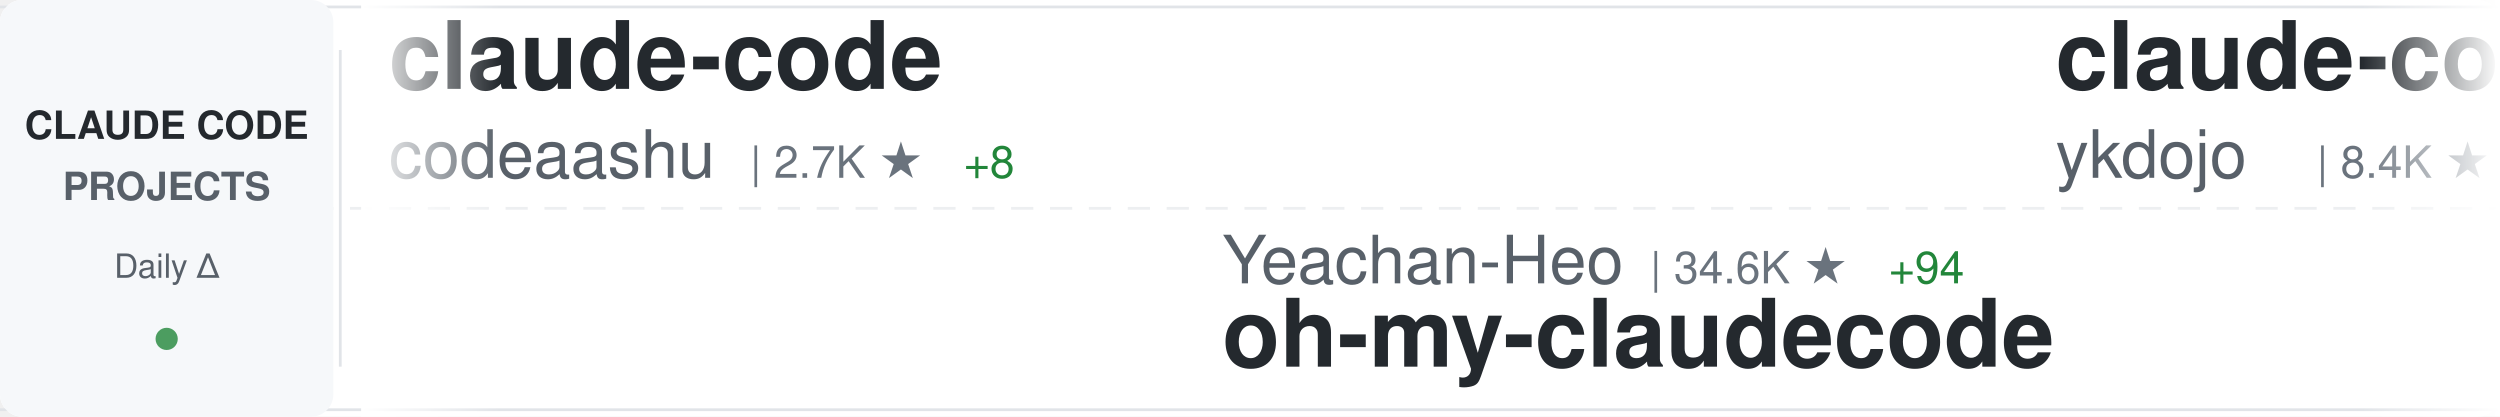
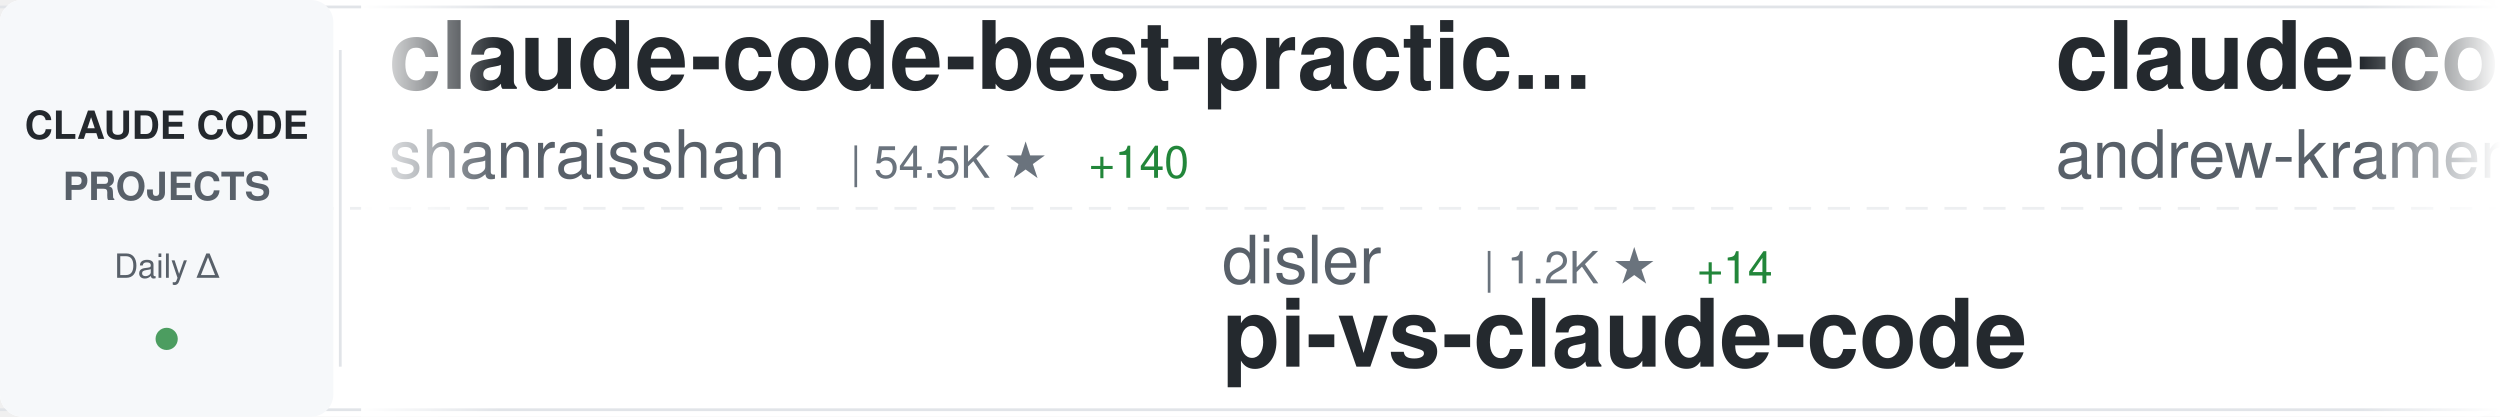
<svg xmlns="http://www.w3.org/2000/svg" width="900" height="150">
  <defs>
    <linearGradient id="awesomeLeftFade" x1="0%" y1="0%" x2="100%" y2="0%">
      <stop offset="0%" style="stop-color:#ffffff;stop-opacity:1" />
      <stop offset="100%" style="stop-color:#ffffff;stop-opacity:0" />
    </linearGradient>
    <linearGradient id="awesomeRightFade" x1="0%" y1="0%" x2="100%" y2="0%">
      <stop offset="0%" style="stop-color:#ffffff;stop-opacity:0" />
      <stop offset="100%" style="stop-color:#ffffff;stop-opacity:1" />
    </linearGradient>
  </defs>
  <rect width="900" height="150" fill="#ffffff" rx="8" />
  <rect x="0" y="2" width="900" height="1" fill="#e1e4e8" />
  <rect x="0" y="147" width="900" height="1" fill="#e1e4e8" />
  <line x1="0" y1="75" x2="900" y2="75" stroke="#e1e4e8" stroke-width="1" stroke-dasharray="8 6" opacity="0.6" />
  <rect x="0" y="0" width="120" height="150" fill="#f6f8fa" rx="8" />
  <text x="60" y="50" font-family="-apple-system, BlinkMacSystemFont, 'Segoe UI', Helvetica, Arial, sans-serif" font-size="14" font-weight="600" fill="#24292e" text-anchor="middle">CLAUDE CODE</text>
  <text x="60" y="72" font-family="-apple-system, BlinkMacSystemFont, 'Segoe UI', Helvetica, Arial, sans-serif" font-size="14" font-weight="600" fill="#586069" text-anchor="middle">PROJECTS</text>
  <text x="60" y="100" font-family="-apple-system, BlinkMacSystemFont, 'Segoe UI', Helvetica, Arial, sans-serif" font-size="12" font-weight="500" fill="#586069" text-anchor="middle">Daily Δ</text>
  <circle cx="60" cy="122" r="4" fill="#22863a" opacity="0.8" />
  <rect x="122" y="18" width="1" height="114" fill="#e1e4e8" />
  <clipPath id="awesomeTickerClip">
    <rect x="130" y="0" width="770" height="150" />
  </clipPath>
  <g clip-path="url(#awesomeTickerClip)">
    <g id="awesomeTickerItems">
      <animateTransform attributeName="transform" attributeType="XML" type="translate" from="0 0" to="-3000 0" dur="54s" repeatCount="indefinite" />
      <g transform="translate(0, 0)">
-         <text x="140" y="32" font-family="-apple-system, BlinkMacSystemFont, 'Segoe UI', Helvetica, Arial, sans-serif" font-size="34" font-weight="600" fill="#24292e">claude-code</text>
-         <text x="140" y="64" font-family="-apple-system, BlinkMacSystemFont, 'Segoe UI', Helvetica, Arial, sans-serif" font-size="24" font-weight="400" fill="#586069">codeaashu</text>
-         <text x="270" y="64" font-family="-apple-system, BlinkMacSystemFont, 'Segoe UI', Helvetica, Arial, sans-serif" font-size="16" font-weight="500" fill="#6a737d">| 2.7K ★</text>
-         <text x="347" y="64" font-family="-apple-system, BlinkMacSystemFont, 'Segoe UI', Helvetica, Arial, sans-serif" font-size="16" font-weight="500" fill="#22863a"> +8</text>
+         <text x="140" y="32" font-family="-apple-system, BlinkMacSystemFont, 'Segoe UI', Helvetica, Arial, sans-serif" font-size="34" font-weight="600" fill="#24292e">claude-code-best-practic...</text>
+         <text x="140" y="64" font-family="-apple-system, BlinkMacSystemFont, 'Segoe UI', Helvetica, Arial, sans-serif" font-size="24" font-weight="400" fill="#586069">shanraisshan</text>
+         <text x="306" y="64" font-family="-apple-system, BlinkMacSystemFont, 'Segoe UI', Helvetica, Arial, sans-serif" font-size="16" font-weight="500" fill="#6a737d">| 54.5K ★</text>
+         <text x="392" y="64" font-family="-apple-system, BlinkMacSystemFont, 'Segoe UI', Helvetica, Arial, sans-serif" font-size="16" font-weight="500" fill="#22863a"> +140</text>
      </g>
      <g transform="translate(300, 0)">
-         <text x="140" y="102" font-family="-apple-system, BlinkMacSystemFont, 'Segoe UI', Helvetica, Arial, sans-serif" font-size="24" font-weight="400" fill="#586069">Yeachan-Heo</text>
-         <text x="294" y="102" font-family="-apple-system, BlinkMacSystemFont, 'Segoe UI', Helvetica, Arial, sans-serif" font-size="16" font-weight="500" fill="#6a737d">| 34.6K ★</text>
-         <text x="380" y="102" font-family="-apple-system, BlinkMacSystemFont, 'Segoe UI', Helvetica, Arial, sans-serif" font-size="16" font-weight="500" fill="#22863a"> +94</text>
-         <text x="140" y="132" font-family="-apple-system, BlinkMacSystemFont, 'Segoe UI', Helvetica, Arial, sans-serif" font-size="34" font-weight="600" fill="#24292e">oh-my-claudecode</text>
+         <text x="140" y="102" font-family="-apple-system, BlinkMacSystemFont, 'Segoe UI', Helvetica, Arial, sans-serif" font-size="24" font-weight="400" fill="#586069">disler</text>
+         <text x="234" y="102" font-family="-apple-system, BlinkMacSystemFont, 'Segoe UI', Helvetica, Arial, sans-serif" font-size="16" font-weight="500" fill="#6a737d">| 1.2K ★</text>
+         <text x="311" y="102" font-family="-apple-system, BlinkMacSystemFont, 'Segoe UI', Helvetica, Arial, sans-serif" font-size="16" font-weight="500" fill="#22863a"> +14</text>
+         <text x="140" y="132" font-family="-apple-system, BlinkMacSystemFont, 'Segoe UI', Helvetica, Arial, sans-serif" font-size="34" font-weight="600" fill="#24292e">pi-vs-claude-code</text>
      </g>
      <g transform="translate(600, 0)">
-         <text x="140" y="32" font-family="-apple-system, BlinkMacSystemFont, 'Segoe UI', Helvetica, Arial, sans-serif" font-size="34" font-weight="600" fill="#24292e">claude-code-tips</text>
-         <text x="140" y="64" font-family="-apple-system, BlinkMacSystemFont, 'Segoe UI', Helvetica, Arial, sans-serif" font-size="24" font-weight="400" fill="#586069">ykdojo</text>
-         <text x="234" y="64" font-family="-apple-system, BlinkMacSystemFont, 'Segoe UI', Helvetica, Arial, sans-serif" font-size="16" font-weight="500" fill="#6a737d">| 8.4K ★</text>
-         <text x="311" y="64" font-family="-apple-system, BlinkMacSystemFont, 'Segoe UI', Helvetica, Arial, sans-serif" font-size="16" font-weight="500" fill="#22863a"> +20</text>
+         <text x="140" y="32" font-family="-apple-system, BlinkMacSystemFont, 'Segoe UI', Helvetica, Arial, sans-serif" font-size="34" font-weight="600" fill="#24292e">claude-code-source-build</text>
+         <text x="140" y="64" font-family="-apple-system, BlinkMacSystemFont, 'Segoe UI', Helvetica, Arial, sans-serif" font-size="24" font-weight="400" fill="#586069">andrew-kramer-inno</text>
+         <text x="378" y="64" font-family="-apple-system, BlinkMacSystemFont, 'Segoe UI', Helvetica, Arial, sans-serif" font-size="16" font-weight="500" fill="#6a737d">| 590 ★</text>
+         <text x="446" y="64" font-family="-apple-system, BlinkMacSystemFont, 'Segoe UI', Helvetica, Arial, sans-serif" font-size="16" font-weight="500" fill="#22863a"> +1</text>
      </g>
      <g transform="translate(900, 0)">
-         <text x="140" y="102" font-family="-apple-system, BlinkMacSystemFont, 'Segoe UI', Helvetica, Arial, sans-serif" font-size="24" font-weight="400" fill="#586069">tanbiralam</text>
-         <text x="282" y="102" font-family="-apple-system, BlinkMacSystemFont, 'Segoe UI', Helvetica, Arial, sans-serif" font-size="16" font-weight="500" fill="#6a737d">| 1.7K ★</text>
-         <text x="359" y="102" font-family="-apple-system, BlinkMacSystemFont, 'Segoe UI', Helvetica, Arial, sans-serif" font-size="16" font-weight="500" fill="#22863a"> +6</text>
-         <text x="140" y="132" font-family="-apple-system, BlinkMacSystemFont, 'Segoe UI', Helvetica, Arial, sans-serif" font-size="34" font-weight="600" fill="#24292e">claude-code</text>
+         <text x="140" y="102" font-family="-apple-system, BlinkMacSystemFont, 'Segoe UI', Helvetica, Arial, sans-serif" font-size="24" font-weight="400" fill="#586069">Pimzino</text>
+         <text x="246" y="102" font-family="-apple-system, BlinkMacSystemFont, 'Segoe UI', Helvetica, Arial, sans-serif" font-size="16" font-weight="500" fill="#6a737d">| 3.7K ★</text>
+         <text x="323" y="102" font-family="-apple-system, BlinkMacSystemFont, 'Segoe UI', Helvetica, Arial, sans-serif" font-size="16" font-weight="500" fill="#22863a"> +1</text>
+         <text x="140" y="132" font-family="-apple-system, BlinkMacSystemFont, 'Segoe UI', Helvetica, Arial, sans-serif" font-size="34" font-weight="600" fill="#24292e">claude-code-spec-workflo...</text>
      </g>
      <g transform="translate(1200, 0)">
-         <text x="140" y="32" font-family="-apple-system, BlinkMacSystemFont, 'Segoe UI', Helvetica, Arial, sans-serif" font-size="34" font-weight="600" fill="#24292e">claude-howto</text>
-         <text x="140" y="64" font-family="-apple-system, BlinkMacSystemFont, 'Segoe UI', Helvetica, Arial, sans-serif" font-size="24" font-weight="400" fill="#586069">luongnv89</text>
-         <text x="270" y="64" font-family="-apple-system, BlinkMacSystemFont, 'Segoe UI', Helvetica, Arial, sans-serif" font-size="16" font-weight="500" fill="#6a737d">| 33.9K ★</text>
-         <text x="356" y="64" font-family="-apple-system, BlinkMacSystemFont, 'Segoe UI', Helvetica, Arial, sans-serif" font-size="16" font-weight="500" fill="#22863a"> +95</text>
+         <text x="140" y="32" font-family="-apple-system, BlinkMacSystemFont, 'Segoe UI', Helvetica, Arial, sans-serif" font-size="34" font-weight="600" fill="#24292e">claude-code-telegram</text>
+         <text x="140" y="64" font-family="-apple-system, BlinkMacSystemFont, 'Segoe UI', Helvetica, Arial, sans-serif" font-size="24" font-weight="400" fill="#586069">RichardAtCT</text>
+         <text x="294" y="64" font-family="-apple-system, BlinkMacSystemFont, 'Segoe UI', Helvetica, Arial, sans-serif" font-size="16" font-weight="500" fill="#6a737d">| 2.6K ★</text>
+         <text x="371" y="64" font-family="-apple-system, BlinkMacSystemFont, 'Segoe UI', Helvetica, Arial, sans-serif" font-size="16" font-weight="500" fill="#22863a"> +5</text>
      </g>
      <g transform="translate(1500, 0)">
-         <text x="140" y="102" font-family="-apple-system, BlinkMacSystemFont, 'Segoe UI', Helvetica, Arial, sans-serif" font-size="24" font-weight="400" fill="#586069">Onewon</text>
-         <text x="234" y="102" font-family="-apple-system, BlinkMacSystemFont, 'Segoe UI', Helvetica, Arial, sans-serif" font-size="16" font-weight="500" fill="#6a737d">| 180 ★</text>
-         <text x="140" y="132" font-family="-apple-system, BlinkMacSystemFont, 'Segoe UI', Helvetica, Arial, sans-serif" font-size="34" font-weight="600" fill="#24292e">claude-code</text>
+         <text x="140" y="102" font-family="-apple-system, BlinkMacSystemFont, 'Segoe UI', Helvetica, Arial, sans-serif" font-size="24" font-weight="400" fill="#586069">Windy3f3f3f3f</text>
+         <text x="318" y="102" font-family="-apple-system, BlinkMacSystemFont, 'Segoe UI', Helvetica, Arial, sans-serif" font-size="16" font-weight="500" fill="#6a737d">| 1.3K ★</text>
+         <text x="395" y="102" font-family="-apple-system, BlinkMacSystemFont, 'Segoe UI', Helvetica, Arial, sans-serif" font-size="16" font-weight="500" fill="#22863a"> +2</text>
+         <text x="140" y="132" font-family="-apple-system, BlinkMacSystemFont, 'Segoe UI', Helvetica, Arial, sans-serif" font-size="34" font-weight="600" fill="#24292e">claude-code-from-scratch</text>
      </g>
      <g transform="translate(1800, 0)">
-         <text x="140" y="32" font-family="-apple-system, BlinkMacSystemFont, 'Segoe UI', Helvetica, Arial, sans-serif" font-size="34" font-weight="600" fill="#24292e">claude-code-sourcemap</text>
-         <text x="140" y="64" font-family="-apple-system, BlinkMacSystemFont, 'Segoe UI', Helvetica, Arial, sans-serif" font-size="24" font-weight="400" fill="#586069">ChinaSiro</text>
-         <text x="270" y="64" font-family="-apple-system, BlinkMacSystemFont, 'Segoe UI', Helvetica, Arial, sans-serif" font-size="16" font-weight="500" fill="#6a737d">| 9.2K ★</text>
-         <text x="347" y="64" font-family="-apple-system, BlinkMacSystemFont, 'Segoe UI', Helvetica, Arial, sans-serif" font-size="16" font-weight="500" fill="#22863a"> +1</text>
+         <text x="140" y="32" font-family="-apple-system, BlinkMacSystemFont, 'Segoe UI', Helvetica, Arial, sans-serif" font-size="34" font-weight="600" fill="#24292e">Auto-claude-code-researc...</text>
+         <text x="140" y="64" font-family="-apple-system, BlinkMacSystemFont, 'Segoe UI', Helvetica, Arial, sans-serif" font-size="24" font-weight="400" fill="#586069">wanshuiyin</text>
+         <text x="282" y="64" font-family="-apple-system, BlinkMacSystemFont, 'Segoe UI', Helvetica, Arial, sans-serif" font-size="16" font-weight="500" fill="#6a737d">| 10.4K ★</text>
+         <text x="368" y="64" font-family="-apple-system, BlinkMacSystemFont, 'Segoe UI', Helvetica, Arial, sans-serif" font-size="16" font-weight="500" fill="#22863a"> +55</text>
      </g>
      <g transform="translate(2100, 0)">
        <text x="140" y="102" font-family="-apple-system, BlinkMacSystemFont, 'Segoe UI', Helvetica, Arial, sans-serif" font-size="24" font-weight="400" fill="#586069">Maciek-roboblog</text>
        <text x="342" y="102" font-family="-apple-system, BlinkMacSystemFont, 'Segoe UI', Helvetica, Arial, sans-serif" font-size="16" font-weight="500" fill="#6a737d">| 8.1K ★</text>
-         <text x="419" y="102" font-family="-apple-system, BlinkMacSystemFont, 'Segoe UI', Helvetica, Arial, sans-serif" font-size="16" font-weight="500" fill="#22863a"> +13</text>
+         <text x="419" y="102" font-family="-apple-system, BlinkMacSystemFont, 'Segoe UI', Helvetica, Arial, sans-serif" font-size="16" font-weight="500" fill="#22863a"> +14</text>
        <text x="140" y="132" font-family="-apple-system, BlinkMacSystemFont, 'Segoe UI', Helvetica, Arial, sans-serif" font-size="34" font-weight="600" fill="#24292e">Claude-Code-Usage-Monito...</text>
      </g>
      <g transform="translate(2400, 0)">
-         <text x="140" y="32" font-family="-apple-system, BlinkMacSystemFont, 'Segoe UI', Helvetica, Arial, sans-serif" font-size="34" font-weight="600" fill="#24292e">claude-code-telegram</text>
-         <text x="140" y="64" font-family="-apple-system, BlinkMacSystemFont, 'Segoe UI', Helvetica, Arial, sans-serif" font-size="24" font-weight="400" fill="#586069">RichardAtCT</text>
-         <text x="294" y="64" font-family="-apple-system, BlinkMacSystemFont, 'Segoe UI', Helvetica, Arial, sans-serif" font-size="16" font-weight="500" fill="#6a737d">| 2.6K ★</text>
-         <text x="371" y="64" font-family="-apple-system, BlinkMacSystemFont, 'Segoe UI', Helvetica, Arial, sans-serif" font-size="16" font-weight="500" fill="#22863a"> +3</text>
+         <text x="140" y="32" font-family="-apple-system, BlinkMacSystemFont, 'Segoe UI', Helvetica, Arial, sans-serif" font-size="34" font-weight="600" fill="#24292e">claude_codex_bridge</text>
+         <text x="140" y="64" font-family="-apple-system, BlinkMacSystemFont, 'Segoe UI', Helvetica, Arial, sans-serif" font-size="24" font-weight="400" fill="#586069">SeemSeam</text>
+         <text x="258" y="64" font-family="-apple-system, BlinkMacSystemFont, 'Segoe UI', Helvetica, Arial, sans-serif" font-size="16" font-weight="500" fill="#6a737d">| 2.7K ★</text>
+         <text x="335" y="64" font-family="-apple-system, BlinkMacSystemFont, 'Segoe UI', Helvetica, Arial, sans-serif" font-size="16" font-weight="500" fill="#22863a"> +8</text>
      </g>
      <g transform="translate(2700, 0)">
-         <text x="140" y="102" font-family="-apple-system, BlinkMacSystemFont, 'Segoe UI', Helvetica, Arial, sans-serif" font-size="24" font-weight="400" fill="#586069">hangsman</text>
-         <text x="258" y="102" font-family="-apple-system, BlinkMacSystemFont, 'Segoe UI', Helvetica, Arial, sans-serif" font-size="16" font-weight="500" fill="#6a737d">| 780 ★</text>
-         <text x="140" y="132" font-family="-apple-system, BlinkMacSystemFont, 'Segoe UI', Helvetica, Arial, sans-serif" font-size="34" font-weight="600" fill="#24292e">claude-code-source</text>
+         <text x="140" y="102" font-family="-apple-system, BlinkMacSystemFont, 'Segoe UI', Helvetica, Arial, sans-serif" font-size="24" font-weight="400" fill="#586069">1rgs</text>
+         <text x="210" y="102" font-family="-apple-system, BlinkMacSystemFont, 'Segoe UI', Helvetica, Arial, sans-serif" font-size="16" font-weight="500" fill="#6a737d">| 3.6K ★</text>
+         <text x="287" y="102" font-family="-apple-system, BlinkMacSystemFont, 'Segoe UI', Helvetica, Arial, sans-serif" font-size="16" font-weight="500" fill="#22863a"> +2</text>
+         <text x="140" y="132" font-family="-apple-system, BlinkMacSystemFont, 'Segoe UI', Helvetica, Arial, sans-serif" font-size="34" font-weight="600" fill="#24292e">claude-code-proxy</text>
      </g>
      <g transform="translate(3000, 0)">
-         <text x="140" y="32" font-family="-apple-system, BlinkMacSystemFont, 'Segoe UI', Helvetica, Arial, sans-serif" font-size="34" font-weight="600" fill="#24292e">claude-code</text>
-         <text x="140" y="64" font-family="-apple-system, BlinkMacSystemFont, 'Segoe UI', Helvetica, Arial, sans-serif" font-size="24" font-weight="400" fill="#586069">codeaashu</text>
-         <text x="270" y="64" font-family="-apple-system, BlinkMacSystemFont, 'Segoe UI', Helvetica, Arial, sans-serif" font-size="16" font-weight="500" fill="#6a737d">| 2.7K ★</text>
-         <text x="347" y="64" font-family="-apple-system, BlinkMacSystemFont, 'Segoe UI', Helvetica, Arial, sans-serif" font-size="16" font-weight="500" fill="#22863a"> +8</text>
+         <text x="140" y="32" font-family="-apple-system, BlinkMacSystemFont, 'Segoe UI', Helvetica, Arial, sans-serif" font-size="34" font-weight="600" fill="#24292e">claude-code-best-practic...</text>
+         <text x="140" y="64" font-family="-apple-system, BlinkMacSystemFont, 'Segoe UI', Helvetica, Arial, sans-serif" font-size="24" font-weight="400" fill="#586069">shanraisshan</text>
+         <text x="306" y="64" font-family="-apple-system, BlinkMacSystemFont, 'Segoe UI', Helvetica, Arial, sans-serif" font-size="16" font-weight="500" fill="#6a737d">| 54.5K ★</text>
+         <text x="392" y="64" font-family="-apple-system, BlinkMacSystemFont, 'Segoe UI', Helvetica, Arial, sans-serif" font-size="16" font-weight="500" fill="#22863a"> +140</text>
      </g>
      <g transform="translate(3300, 0)">
-         <text x="140" y="102" font-family="-apple-system, BlinkMacSystemFont, 'Segoe UI', Helvetica, Arial, sans-serif" font-size="24" font-weight="400" fill="#586069">Yeachan-Heo</text>
-         <text x="294" y="102" font-family="-apple-system, BlinkMacSystemFont, 'Segoe UI', Helvetica, Arial, sans-serif" font-size="16" font-weight="500" fill="#6a737d">| 34.6K ★</text>
-         <text x="380" y="102" font-family="-apple-system, BlinkMacSystemFont, 'Segoe UI', Helvetica, Arial, sans-serif" font-size="16" font-weight="500" fill="#22863a"> +94</text>
-         <text x="140" y="132" font-family="-apple-system, BlinkMacSystemFont, 'Segoe UI', Helvetica, Arial, sans-serif" font-size="34" font-weight="600" fill="#24292e">oh-my-claudecode</text>
+         <text x="140" y="102" font-family="-apple-system, BlinkMacSystemFont, 'Segoe UI', Helvetica, Arial, sans-serif" font-size="24" font-weight="400" fill="#586069">disler</text>
+         <text x="234" y="102" font-family="-apple-system, BlinkMacSystemFont, 'Segoe UI', Helvetica, Arial, sans-serif" font-size="16" font-weight="500" fill="#6a737d">| 1.2K ★</text>
+         <text x="311" y="102" font-family="-apple-system, BlinkMacSystemFont, 'Segoe UI', Helvetica, Arial, sans-serif" font-size="16" font-weight="500" fill="#22863a"> +14</text>
+         <text x="140" y="132" font-family="-apple-system, BlinkMacSystemFont, 'Segoe UI', Helvetica, Arial, sans-serif" font-size="34" font-weight="600" fill="#24292e">pi-vs-claude-code</text>
      </g>
      <g transform="translate(3600, 0)">
-         <text x="140" y="32" font-family="-apple-system, BlinkMacSystemFont, 'Segoe UI', Helvetica, Arial, sans-serif" font-size="34" font-weight="600" fill="#24292e">claude-code-tips</text>
-         <text x="140" y="64" font-family="-apple-system, BlinkMacSystemFont, 'Segoe UI', Helvetica, Arial, sans-serif" font-size="24" font-weight="400" fill="#586069">ykdojo</text>
-         <text x="234" y="64" font-family="-apple-system, BlinkMacSystemFont, 'Segoe UI', Helvetica, Arial, sans-serif" font-size="16" font-weight="500" fill="#6a737d">| 8.4K ★</text>
-         <text x="311" y="64" font-family="-apple-system, BlinkMacSystemFont, 'Segoe UI', Helvetica, Arial, sans-serif" font-size="16" font-weight="500" fill="#22863a"> +20</text>
+         <text x="140" y="32" font-family="-apple-system, BlinkMacSystemFont, 'Segoe UI', Helvetica, Arial, sans-serif" font-size="34" font-weight="600" fill="#24292e">claude-code-source-build</text>
+         <text x="140" y="64" font-family="-apple-system, BlinkMacSystemFont, 'Segoe UI', Helvetica, Arial, sans-serif" font-size="24" font-weight="400" fill="#586069">andrew-kramer-inno</text>
+         <text x="378" y="64" font-family="-apple-system, BlinkMacSystemFont, 'Segoe UI', Helvetica, Arial, sans-serif" font-size="16" font-weight="500" fill="#6a737d">| 590 ★</text>
+         <text x="446" y="64" font-family="-apple-system, BlinkMacSystemFont, 'Segoe UI', Helvetica, Arial, sans-serif" font-size="16" font-weight="500" fill="#22863a"> +1</text>
      </g>
      <g transform="translate(3900, 0)">
-         <text x="140" y="102" font-family="-apple-system, BlinkMacSystemFont, 'Segoe UI', Helvetica, Arial, sans-serif" font-size="24" font-weight="400" fill="#586069">tanbiralam</text>
-         <text x="282" y="102" font-family="-apple-system, BlinkMacSystemFont, 'Segoe UI', Helvetica, Arial, sans-serif" font-size="16" font-weight="500" fill="#6a737d">| 1.7K ★</text>
-         <text x="359" y="102" font-family="-apple-system, BlinkMacSystemFont, 'Segoe UI', Helvetica, Arial, sans-serif" font-size="16" font-weight="500" fill="#22863a"> +6</text>
-         <text x="140" y="132" font-family="-apple-system, BlinkMacSystemFont, 'Segoe UI', Helvetica, Arial, sans-serif" font-size="34" font-weight="600" fill="#24292e">claude-code</text>
+         <text x="140" y="102" font-family="-apple-system, BlinkMacSystemFont, 'Segoe UI', Helvetica, Arial, sans-serif" font-size="24" font-weight="400" fill="#586069">Pimzino</text>
+         <text x="246" y="102" font-family="-apple-system, BlinkMacSystemFont, 'Segoe UI', Helvetica, Arial, sans-serif" font-size="16" font-weight="500" fill="#6a737d">| 3.7K ★</text>
+         <text x="323" y="102" font-family="-apple-system, BlinkMacSystemFont, 'Segoe UI', Helvetica, Arial, sans-serif" font-size="16" font-weight="500" fill="#22863a"> +1</text>
+         <text x="140" y="132" font-family="-apple-system, BlinkMacSystemFont, 'Segoe UI', Helvetica, Arial, sans-serif" font-size="34" font-weight="600" fill="#24292e">claude-code-spec-workflo...</text>
      </g>
    </g>
  </g>
  <rect x="130" y="0" width="50" height="150" fill="url(#awesomeLeftFade)" />
  <rect x="850" y="0" width="50" height="150" fill="url(#awesomeRightFade)" />
</svg>
